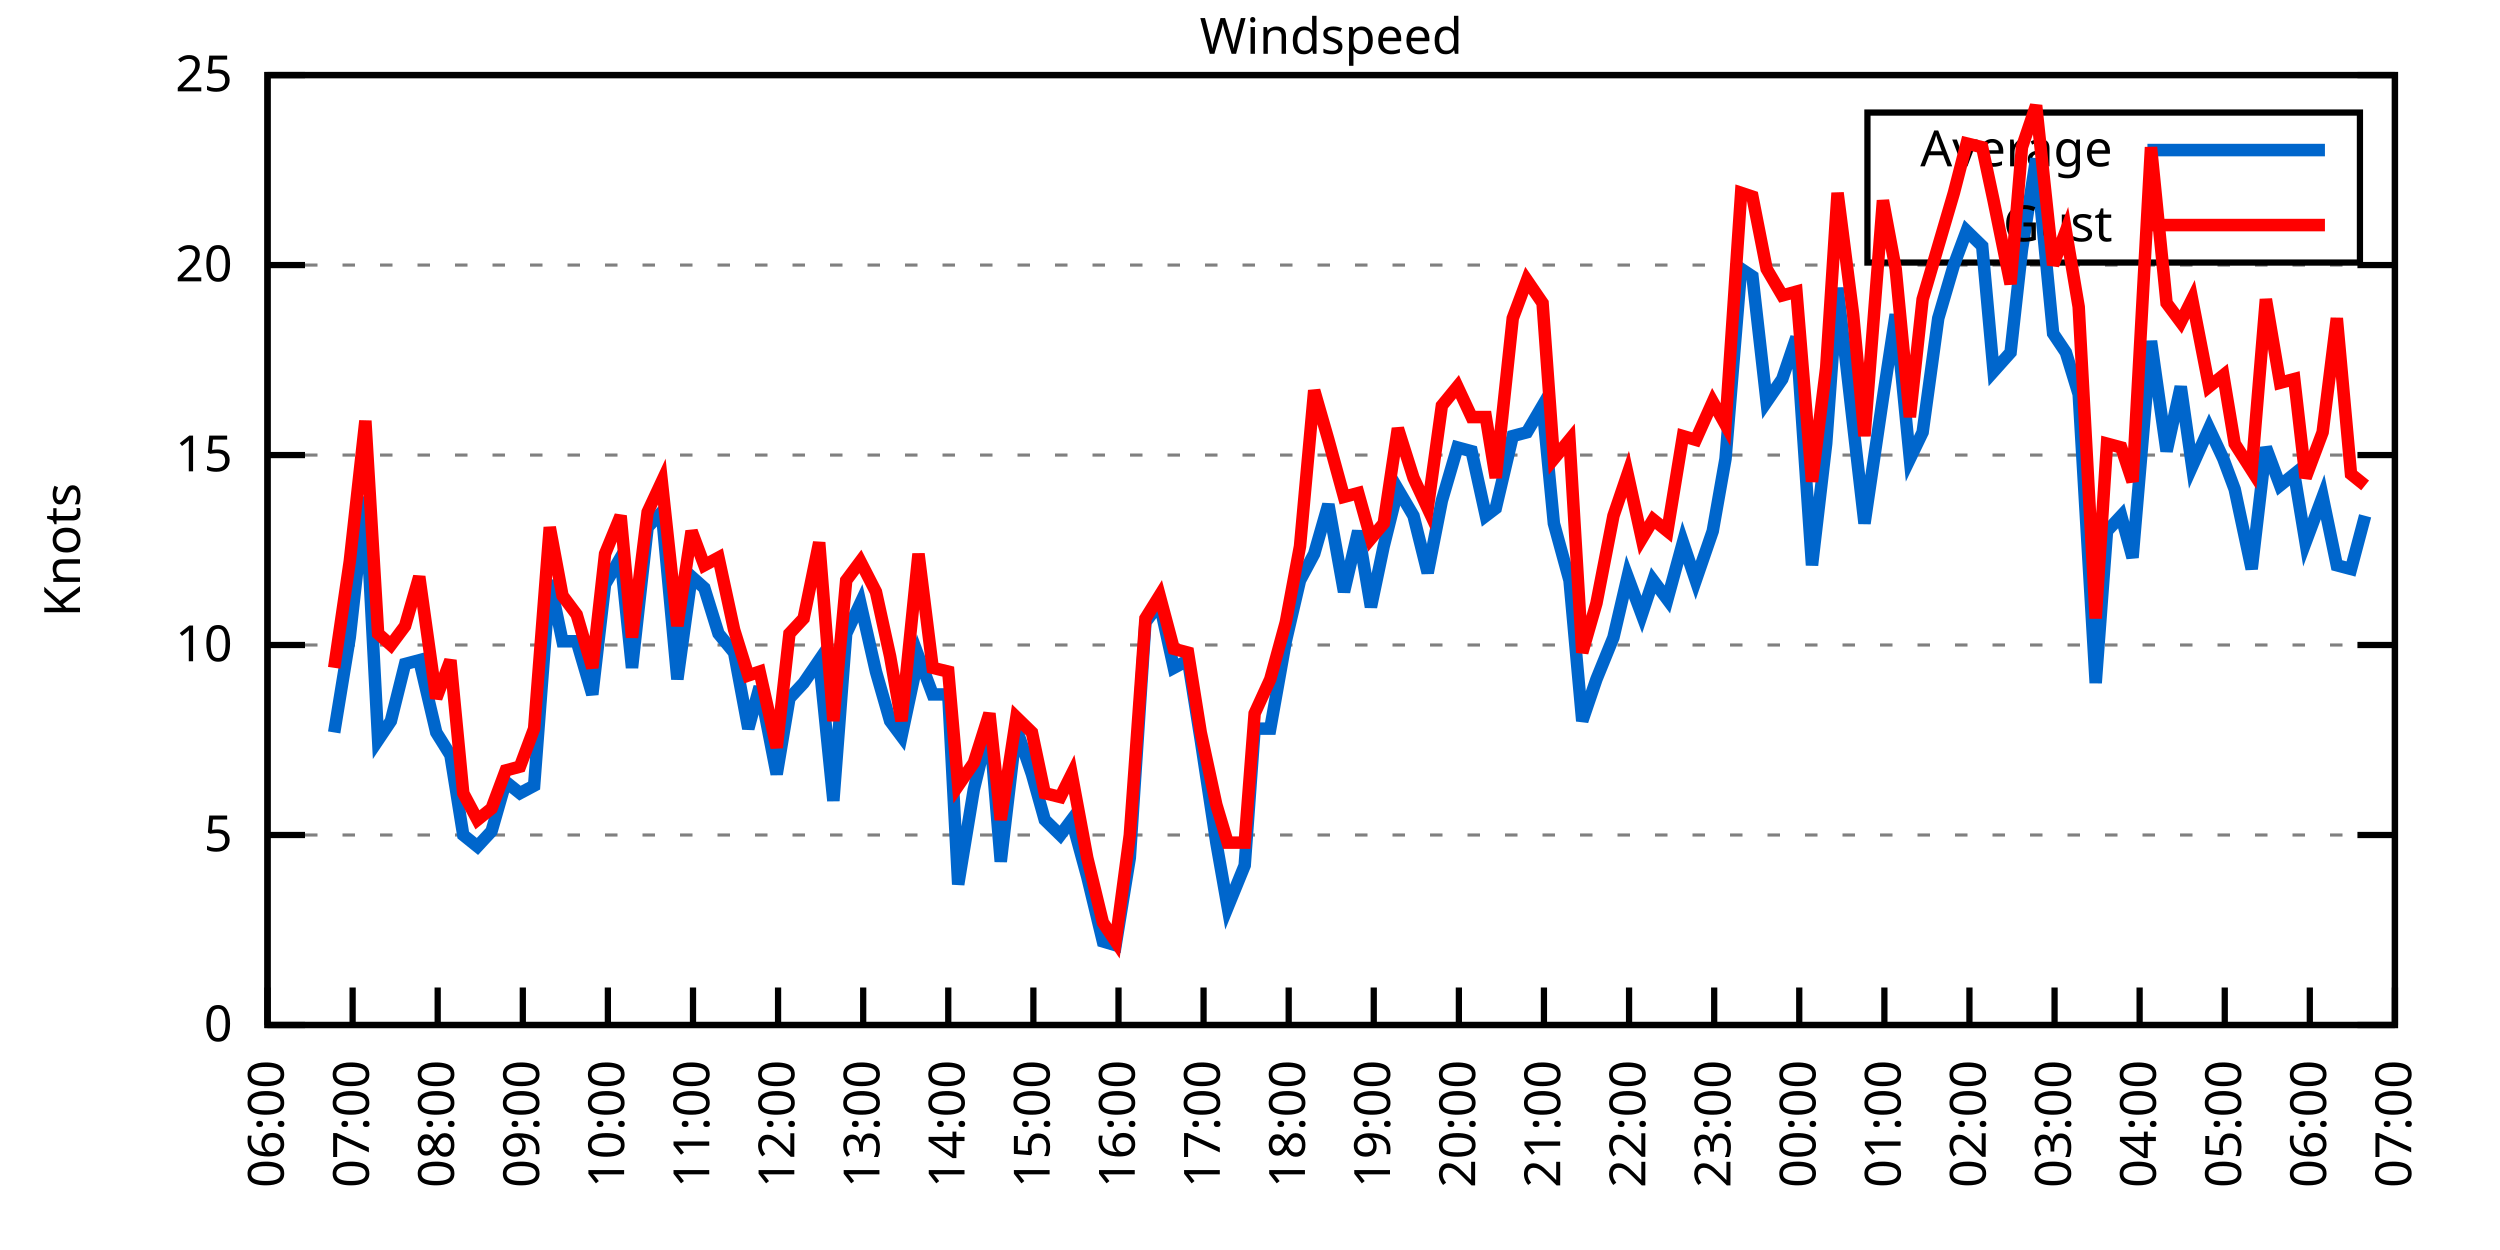
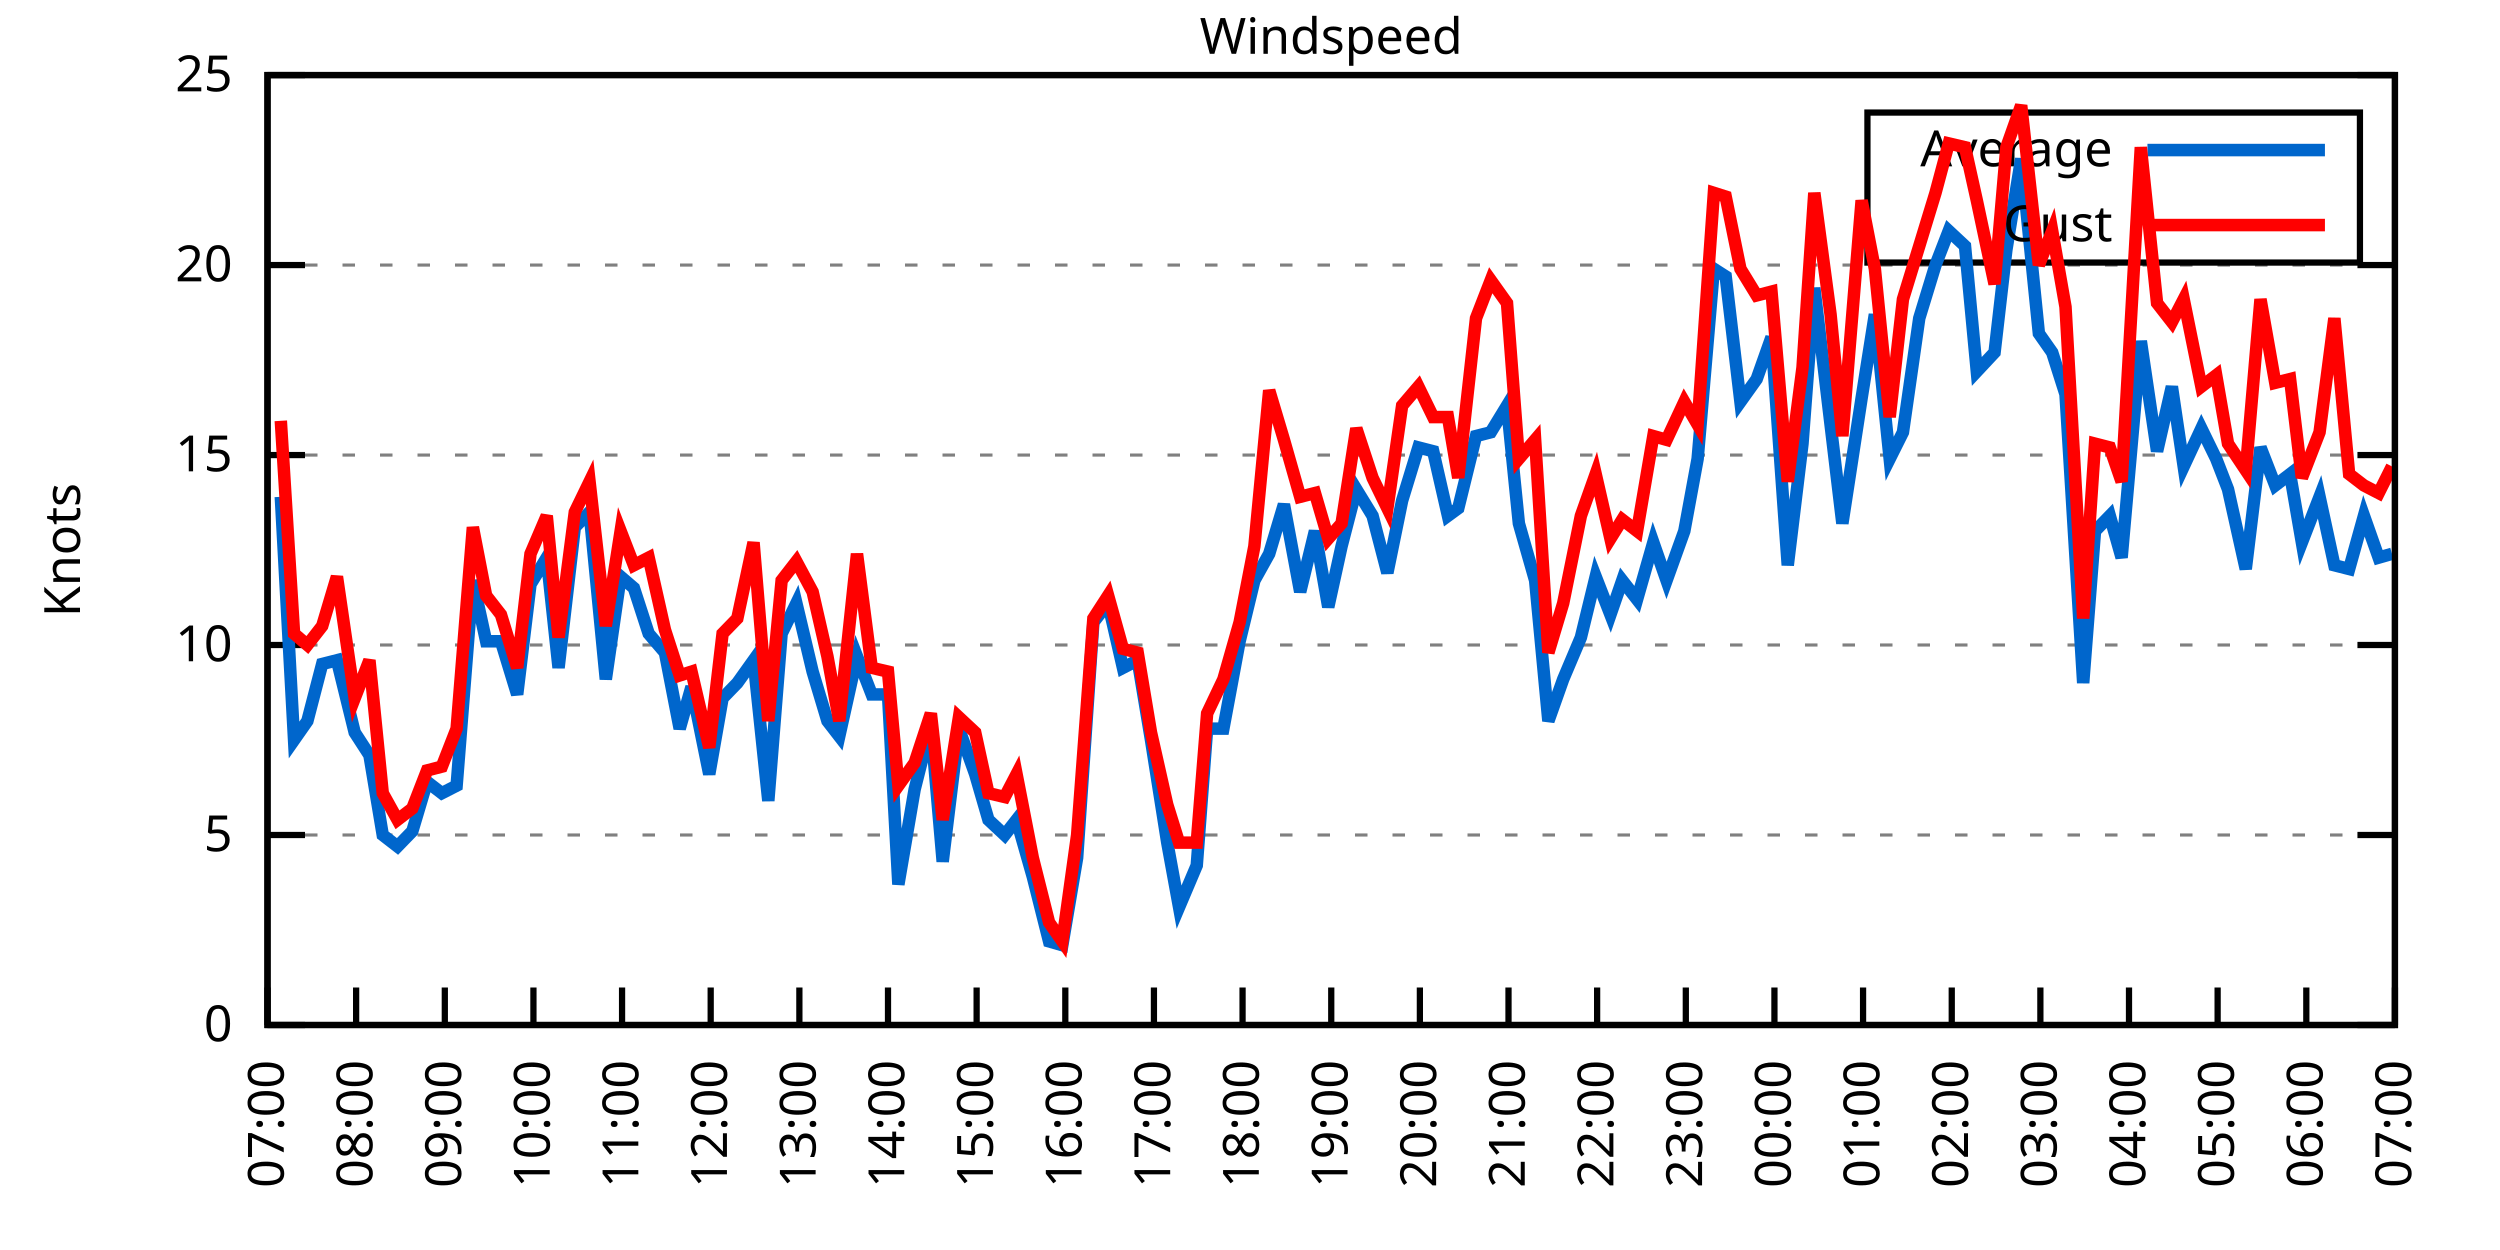
<svg xmlns="http://www.w3.org/2000/svg" xmlns:xlink="http://www.w3.org/1999/xlink" width="400" height="200" viewBox="0 0 400 200">
  <g id="gnuplot_canvas">
    <rect x="0" y="0" width="400" height="200" fill="none" />
    <defs>
      <circle id="gpDot" r="0.5" stroke-width="0.5" stroke="currentColor" />
      <path id="gpPt0" stroke-width="0.333" stroke="currentColor" d="M-1,0 h2 M0,-1 v2" />
      <path id="gpPt1" stroke-width="0.333" stroke="currentColor" d="M-1,-1 L1,1 M1,-1 L-1,1" />
      <path id="gpPt2" stroke-width="0.333" stroke="currentColor" d="M-1,0 L1,0 M0,-1 L0,1 M-1,-1 L1,1 M-1,1 L1,-1" />
      <rect id="gpPt3" stroke-width="0.333" stroke="currentColor" x="-1" y="-1" width="2" height="2" />
      <rect id="gpPt4" stroke-width="0.333" stroke="currentColor" fill="currentColor" x="-1" y="-1" width="2" height="2" />
      <circle id="gpPt5" stroke-width="0.333" stroke="currentColor" cx="0" cy="0" r="1" />
      <use xlink:href="#gpPt5" id="gpPt6" fill="currentColor" stroke="none" />
      <path id="gpPt7" stroke-width="0.333" stroke="currentColor" d="M0,-1.33 L-1.33,0.67 L1.33,0.67 z" />
      <use xlink:href="#gpPt7" id="gpPt8" fill="currentColor" stroke="none" />
      <use xlink:href="#gpPt7" id="gpPt9" stroke="currentColor" transform="rotate(180)" />
      <use xlink:href="#gpPt9" id="gpPt10" fill="currentColor" stroke="none" />
      <use xlink:href="#gpPt3" id="gpPt11" stroke="currentColor" transform="rotate(45)" />
      <use xlink:href="#gpPt11" id="gpPt12" fill="currentColor" stroke="none" />
      <path id="gpPt13" stroke-width="0.333" stroke="currentColor" d="M0,1.330 L1.265,0.411 L0.782,-1.067 L-0.782,-1.076 L-1.265,0.411 z" />
      <use xlink:href="#gpPt13" id="gpPt14" fill="currentColor" stroke="none" />
      <filter id="textbox" filterUnits="objectBoundingBox" x="0" y="0" height="1" width="1">
        <feFlood flood-color="white" flood-opacity="1" result="bgnd" />
        <feComposite in="SourceGraphic" in2="bgnd" operator="atop" />
      </filter>
      <filter id="greybox" filterUnits="objectBoundingBox" x="0" y="0" height="1" width="1">
        <feFlood flood-color="lightgrey" flood-opacity="1" result="grey" />
        <feComposite in="SourceGraphic" in2="grey" operator="atop" />
      </filter>
    </defs>
    <g fill="none" color="white" stroke="currentColor" stroke-width="1.00" stroke-linecap="butt" stroke-linejoin="miter">
</g>
    <g fill="none" color="black" stroke="currentColor" stroke-width="1.00" stroke-linecap="butt" stroke-linejoin="miter">
      <g stroke="none" shape-rendering="crispEdges">
        <polygon fill="rgb(255, 255, 255)" points="42.80,164.00 383.18,164.00 383.18,12.02 42.80,12.02 " />
      </g>
    </g>
    <g fill="none" color="black" stroke="currentColor" stroke-width="1.00" stroke-linecap="butt" stroke-linejoin="miter">
</g>
    <g fill="none" color="black" stroke="black" stroke-width="0.50" stroke-linecap="butt" stroke-linejoin="miter">
</g>
    <g fill="none" color="gray" stroke="currentColor" stroke-width="0.50" stroke-linecap="butt" stroke-linejoin="miter">
      <path stroke="gray" stroke-dasharray="2,4" class="gridline" d="M42.80,164.00 L383.19,164.00  " />
    </g>
    <g fill="none" color="gray" stroke="gray" stroke-width="1.00" stroke-linecap="butt" stroke-linejoin="miter">
</g>
    <g fill="none" color="black" stroke="currentColor" stroke-width="1.00" stroke-linecap="butt" stroke-linejoin="miter">
      <path stroke="black" d="M42.80,164.00 L48.80,164.00 M383.19,164.00 L377.19,164.00  " />
      <g transform="translate(37.20,166.60)" stroke="none" fill="black" font-family="Sans" font-size="8.00" text-anchor="end">
        <text>
          <tspan font-family="Sans"> 0</tspan>
        </text>
      </g>
    </g>
    <g fill="none" color="black" stroke="currentColor" stroke-width="1.00" stroke-linecap="butt" stroke-linejoin="miter">
</g>
    <g fill="none" color="black" stroke="black" stroke-width="0.50" stroke-linecap="butt" stroke-linejoin="miter">
</g>
    <g fill="none" color="gray" stroke="currentColor" stroke-width="0.50" stroke-linecap="butt" stroke-linejoin="miter">
      <path stroke="gray" stroke-dasharray="2,4" class="gridline" d="M42.80,133.60 L383.19,133.60  " />
    </g>
    <g fill="none" color="gray" stroke="gray" stroke-width="1.00" stroke-linecap="butt" stroke-linejoin="miter">
</g>
    <g fill="none" color="black" stroke="currentColor" stroke-width="1.00" stroke-linecap="butt" stroke-linejoin="miter">
      <path stroke="black" d="M42.80,133.60 L48.80,133.60 M383.19,133.60 L377.19,133.60  " />
      <g transform="translate(37.20,136.20)" stroke="none" fill="black" font-family="Sans" font-size="8.00" text-anchor="end">
        <text>
          <tspan font-family="Sans"> 5</tspan>
        </text>
      </g>
    </g>
    <g fill="none" color="black" stroke="currentColor" stroke-width="1.00" stroke-linecap="butt" stroke-linejoin="miter">
</g>
    <g fill="none" color="black" stroke="black" stroke-width="0.50" stroke-linecap="butt" stroke-linejoin="miter">
</g>
    <g fill="none" color="gray" stroke="currentColor" stroke-width="0.50" stroke-linecap="butt" stroke-linejoin="miter">
      <path stroke="gray" stroke-dasharray="2,4" class="gridline" d="M42.80,103.20 L383.19,103.20  " />
    </g>
    <g fill="none" color="gray" stroke="gray" stroke-width="1.00" stroke-linecap="butt" stroke-linejoin="miter">
</g>
    <g fill="none" color="black" stroke="currentColor" stroke-width="1.00" stroke-linecap="butt" stroke-linejoin="miter">
      <path stroke="black" d="M42.80,103.20 L48.80,103.20 M383.19,103.20 L377.19,103.20  " />
      <g transform="translate(37.20,105.80)" stroke="none" fill="black" font-family="Sans" font-size="8.00" text-anchor="end">
        <text>
          <tspan font-family="Sans"> 10</tspan>
        </text>
      </g>
    </g>
    <g fill="none" color="black" stroke="currentColor" stroke-width="1.00" stroke-linecap="butt" stroke-linejoin="miter">
</g>
    <g fill="none" color="black" stroke="black" stroke-width="0.50" stroke-linecap="butt" stroke-linejoin="miter">
</g>
    <g fill="none" color="gray" stroke="currentColor" stroke-width="0.50" stroke-linecap="butt" stroke-linejoin="miter">
      <path stroke="gray" stroke-dasharray="2,4" class="gridline" d="M42.80,72.81 L383.19,72.81  " />
    </g>
    <g fill="none" color="gray" stroke="gray" stroke-width="1.00" stroke-linecap="butt" stroke-linejoin="miter">
</g>
    <g fill="none" color="black" stroke="currentColor" stroke-width="1.00" stroke-linecap="butt" stroke-linejoin="miter">
      <path stroke="black" d="M42.80,72.81 L48.80,72.81 M383.19,72.81 L377.19,72.81  " />
      <g transform="translate(37.20,75.41)" stroke="none" fill="black" font-family="Sans" font-size="8.00" text-anchor="end">
        <text>
          <tspan font-family="Sans"> 15</tspan>
        </text>
      </g>
    </g>
    <g fill="none" color="black" stroke="currentColor" stroke-width="1.00" stroke-linecap="butt" stroke-linejoin="miter">
</g>
    <g fill="none" color="black" stroke="black" stroke-width="0.50" stroke-linecap="butt" stroke-linejoin="miter">
</g>
    <g fill="none" color="gray" stroke="currentColor" stroke-width="0.50" stroke-linecap="butt" stroke-linejoin="miter">
      <path stroke="gray" stroke-dasharray="2,4" class="gridline" d="M42.80,42.41 L383.19,42.41  " />
    </g>
    <g fill="none" color="gray" stroke="gray" stroke-width="1.00" stroke-linecap="butt" stroke-linejoin="miter">
</g>
    <g fill="none" color="black" stroke="currentColor" stroke-width="1.00" stroke-linecap="butt" stroke-linejoin="miter">
      <path stroke="black" d="M42.80,42.41 L48.80,42.41 M383.19,42.41 L377.19,42.41  " />
      <g transform="translate(37.20,45.01)" stroke="none" fill="black" font-family="Sans" font-size="8.00" text-anchor="end">
        <text>
          <tspan font-family="Sans"> 20</tspan>
        </text>
      </g>
    </g>
    <g fill="none" color="black" stroke="currentColor" stroke-width="1.00" stroke-linecap="butt" stroke-linejoin="miter">
</g>
    <g fill="none" color="black" stroke="black" stroke-width="0.50" stroke-linecap="butt" stroke-linejoin="miter">
</g>
    <g fill="none" color="gray" stroke="currentColor" stroke-width="0.50" stroke-linecap="butt" stroke-linejoin="miter">
      <path stroke="gray" stroke-dasharray="2,4" class="gridline" d="M42.80,12.01 L383.19,12.01  " />
    </g>
    <g fill="none" color="gray" stroke="gray" stroke-width="1.00" stroke-linecap="butt" stroke-linejoin="miter">
</g>
    <g fill="none" color="black" stroke="currentColor" stroke-width="1.00" stroke-linecap="butt" stroke-linejoin="miter">
      <path stroke="black" d="M42.80,12.01 L48.80,12.01 M383.19,12.01 L377.19,12.01  " />
      <g transform="translate(37.20,14.61)" stroke="none" fill="black" font-family="Sans" font-size="8.00" text-anchor="end">
        <text>
          <tspan font-family="Sans"> 25</tspan>
        </text>
      </g>
    </g>
    <g fill="none" color="black" stroke="currentColor" stroke-width="1.00" stroke-linecap="butt" stroke-linejoin="miter">
      <path stroke="black" d="M42.80,164.00 L42.80,158.00  " />
      <g transform="translate(45.40,169.60) rotate(270.00)" stroke="none" fill="black" font-family="Sans" font-size="8.00" text-anchor="end">
        <text>
-           <tspan font-family="Sans">06:00</tspan>
-         </text>
-       </g>
-     </g>
-     <g fill="none" color="black" stroke="currentColor" stroke-width="1.00" stroke-linecap="butt" stroke-linejoin="miter">
-       <path stroke="black" d="M56.42,164.00 L56.42,158.00  " />
-       <g transform="translate(59.02,169.60) rotate(270.00)" stroke="none" fill="black" font-family="Sans" font-size="8.00" text-anchor="end">
-         <text>
          <tspan font-family="Sans">07:00</tspan>
        </text>
      </g>
    </g>
    <g fill="none" color="black" stroke="currentColor" stroke-width="1.00" stroke-linecap="butt" stroke-linejoin="miter">
-       <path stroke="black" d="M70.03,164.00 L70.03,158.00  " />
-       <g transform="translate(72.63,169.60) rotate(270.00)" stroke="none" fill="black" font-family="Sans" font-size="8.00" text-anchor="end">
+       <path stroke="black" d="M56.98,164.00 L56.98,158.00  " />
+       <g transform="translate(59.58,169.60) rotate(270.00)" stroke="none" fill="black" font-family="Sans" font-size="8.00" text-anchor="end">
        <text>
          <tspan font-family="Sans">08:00</tspan>
        </text>
      </g>
    </g>
    <g fill="none" color="black" stroke="currentColor" stroke-width="1.00" stroke-linecap="butt" stroke-linejoin="miter">
-       <path stroke="black" d="M83.65,164.00 L83.65,158.00  " />
-       <g transform="translate(86.25,169.60) rotate(270.00)" stroke="none" fill="black" font-family="Sans" font-size="8.00" text-anchor="end">
+       <path stroke="black" d="M71.17,164.00 L71.17,158.00  " />
+       <g transform="translate(73.77,169.60) rotate(270.00)" stroke="none" fill="black" font-family="Sans" font-size="8.00" text-anchor="end">
        <text>
          <tspan font-family="Sans">09:00</tspan>
        </text>
      </g>
    </g>
    <g fill="none" color="black" stroke="currentColor" stroke-width="1.00" stroke-linecap="butt" stroke-linejoin="miter">
-       <path stroke="black" d="M97.26,164.00 L97.26,158.00  " />
-       <g transform="translate(99.86,169.60) rotate(270.00)" stroke="none" fill="black" font-family="Sans" font-size="8.00" text-anchor="end">
+       <path stroke="black" d="M85.35,164.00 L85.35,158.00  " />
+       <g transform="translate(87.95,169.60) rotate(270.00)" stroke="none" fill="black" font-family="Sans" font-size="8.00" text-anchor="end">
        <text>
          <tspan font-family="Sans">10:00</tspan>
        </text>
      </g>
    </g>
    <g fill="none" color="black" stroke="currentColor" stroke-width="1.00" stroke-linecap="butt" stroke-linejoin="miter">
-       <path stroke="black" d="M110.88,164.00 L110.88,158.00  " />
-       <g transform="translate(113.48,169.60) rotate(270.00)" stroke="none" fill="black" font-family="Sans" font-size="8.00" text-anchor="end">
+       <path stroke="black" d="M99.53,164.00 L99.53,158.00  " />
+       <g transform="translate(102.13,169.60) rotate(270.00)" stroke="none" fill="black" font-family="Sans" font-size="8.00" text-anchor="end">
        <text>
          <tspan font-family="Sans">11:00</tspan>
        </text>
      </g>
    </g>
    <g fill="none" color="black" stroke="currentColor" stroke-width="1.00" stroke-linecap="butt" stroke-linejoin="miter">
-       <path stroke="black" d="M124.49,164.00 L124.49,158.00  " />
-       <g transform="translate(127.09,169.60) rotate(270.00)" stroke="none" fill="black" font-family="Sans" font-size="8.00" text-anchor="end">
+       <path stroke="black" d="M113.71,164.00 L113.71,158.00  " />
+       <g transform="translate(116.31,169.60) rotate(270.00)" stroke="none" fill="black" font-family="Sans" font-size="8.00" text-anchor="end">
        <text>
          <tspan font-family="Sans">12:00</tspan>
        </text>
      </g>
    </g>
    <g fill="none" color="black" stroke="currentColor" stroke-width="1.00" stroke-linecap="butt" stroke-linejoin="miter">
-       <path stroke="black" d="M138.11,164.00 L138.11,158.00  " />
-       <g transform="translate(140.71,169.60) rotate(270.00)" stroke="none" fill="black" font-family="Sans" font-size="8.00" text-anchor="end">
+       <path stroke="black" d="M127.90,164.00 L127.90,158.00  " />
+       <g transform="translate(130.50,169.60) rotate(270.00)" stroke="none" fill="black" font-family="Sans" font-size="8.00" text-anchor="end">
        <text>
          <tspan font-family="Sans">13:00</tspan>
        </text>
      </g>
    </g>
    <g fill="none" color="black" stroke="currentColor" stroke-width="1.00" stroke-linecap="butt" stroke-linejoin="miter">
-       <path stroke="black" d="M151.72,164.00 L151.72,158.00  " />
-       <g transform="translate(154.32,169.60) rotate(270.00)" stroke="none" fill="black" font-family="Sans" font-size="8.00" text-anchor="end">
+       <path stroke="black" d="M142.08,164.00 L142.08,158.00  " />
+       <g transform="translate(144.68,169.60) rotate(270.00)" stroke="none" fill="black" font-family="Sans" font-size="8.00" text-anchor="end">
        <text>
          <tspan font-family="Sans">14:00</tspan>
        </text>
      </g>
    </g>
    <g fill="none" color="black" stroke="currentColor" stroke-width="1.00" stroke-linecap="butt" stroke-linejoin="miter">
-       <path stroke="black" d="M165.34,164.00 L165.34,158.00  " />
-       <g transform="translate(167.94,169.60) rotate(270.00)" stroke="none" fill="black" font-family="Sans" font-size="8.00" text-anchor="end">
+       <path stroke="black" d="M156.26,164.00 L156.26,158.00  " />
+       <g transform="translate(158.86,169.60) rotate(270.00)" stroke="none" fill="black" font-family="Sans" font-size="8.00" text-anchor="end">
        <text>
          <tspan font-family="Sans">15:00</tspan>
        </text>
      </g>
    </g>
    <g fill="none" color="black" stroke="currentColor" stroke-width="1.00" stroke-linecap="butt" stroke-linejoin="miter">
-       <path stroke="black" d="M178.96,164.00 L178.96,158.00  " />
-       <g transform="translate(181.56,169.60) rotate(270.00)" stroke="none" fill="black" font-family="Sans" font-size="8.00" text-anchor="end">
+       <path stroke="black" d="M170.45,164.00 L170.45,158.00  " />
+       <g transform="translate(173.05,169.60) rotate(270.00)" stroke="none" fill="black" font-family="Sans" font-size="8.00" text-anchor="end">
        <text>
          <tspan font-family="Sans">16:00</tspan>
        </text>
      </g>
    </g>
    <g fill="none" color="black" stroke="currentColor" stroke-width="1.00" stroke-linecap="butt" stroke-linejoin="miter">
-       <path stroke="black" d="M192.57,164.00 L192.57,158.00  " />
-       <g transform="translate(195.17,169.60) rotate(270.00)" stroke="none" fill="black" font-family="Sans" font-size="8.00" text-anchor="end">
+       <path stroke="black" d="M184.63,164.00 L184.63,158.00  " />
+       <g transform="translate(187.23,169.60) rotate(270.00)" stroke="none" fill="black" font-family="Sans" font-size="8.00" text-anchor="end">
        <text>
          <tspan font-family="Sans">17:00</tspan>
        </text>
      </g>
    </g>
    <g fill="none" color="black" stroke="currentColor" stroke-width="1.00" stroke-linecap="butt" stroke-linejoin="miter">
-       <path stroke="black" d="M206.19,164.00 L206.19,158.00  " />
-       <g transform="translate(208.79,169.60) rotate(270.00)" stroke="none" fill="black" font-family="Sans" font-size="8.00" text-anchor="end">
+       <path stroke="black" d="M198.81,164.00 L198.81,158.00  " />
+       <g transform="translate(201.41,169.60) rotate(270.00)" stroke="none" fill="black" font-family="Sans" font-size="8.00" text-anchor="end">
        <text>
          <tspan font-family="Sans">18:00</tspan>
        </text>
      </g>
    </g>
    <g fill="none" color="black" stroke="currentColor" stroke-width="1.00" stroke-linecap="butt" stroke-linejoin="miter">
-       <path stroke="black" d="M219.80,164.00 L219.80,158.00  " />
-       <g transform="translate(222.40,169.60) rotate(270.00)" stroke="none" fill="black" font-family="Sans" font-size="8.00" text-anchor="end">
+       <path stroke="black" d="M213.00,164.00 L213.00,158.00  " />
+       <g transform="translate(215.60,169.60) rotate(270.00)" stroke="none" fill="black" font-family="Sans" font-size="8.00" text-anchor="end">
        <text>
          <tspan font-family="Sans">19:00</tspan>
        </text>
      </g>
    </g>
    <g fill="none" color="black" stroke="currentColor" stroke-width="1.00" stroke-linecap="butt" stroke-linejoin="miter">
-       <path stroke="black" d="M233.42,164.00 L233.42,158.00  " />
-       <g transform="translate(236.02,169.60) rotate(270.00)" stroke="none" fill="black" font-family="Sans" font-size="8.00" text-anchor="end">
+       <path stroke="black" d="M227.18,164.00 L227.18,158.00  " />
+       <g transform="translate(229.78,169.60) rotate(270.00)" stroke="none" fill="black" font-family="Sans" font-size="8.00" text-anchor="end">
        <text>
          <tspan font-family="Sans">20:00</tspan>
        </text>
      </g>
    </g>
    <g fill="none" color="black" stroke="currentColor" stroke-width="1.00" stroke-linecap="butt" stroke-linejoin="miter">
-       <path stroke="black" d="M247.03,164.00 L247.03,158.00  " />
-       <g transform="translate(249.63,169.60) rotate(270.00)" stroke="none" fill="black" font-family="Sans" font-size="8.00" text-anchor="end">
+       <path stroke="black" d="M241.36,164.00 L241.36,158.00  " />
+       <g transform="translate(243.96,169.60) rotate(270.00)" stroke="none" fill="black" font-family="Sans" font-size="8.00" text-anchor="end">
        <text>
          <tspan font-family="Sans">21:00</tspan>
        </text>
      </g>
    </g>
    <g fill="none" color="black" stroke="currentColor" stroke-width="1.00" stroke-linecap="butt" stroke-linejoin="miter">
-       <path stroke="black" d="M260.65,164.00 L260.65,158.00  " />
-       <g transform="translate(263.25,169.60) rotate(270.00)" stroke="none" fill="black" font-family="Sans" font-size="8.00" text-anchor="end">
+       <path stroke="black" d="M255.54,164.00 L255.54,158.00  " />
+       <g transform="translate(258.14,169.60) rotate(270.00)" stroke="none" fill="black" font-family="Sans" font-size="8.00" text-anchor="end">
        <text>
          <tspan font-family="Sans">22:00</tspan>
        </text>
      </g>
    </g>
    <g fill="none" color="black" stroke="currentColor" stroke-width="1.00" stroke-linecap="butt" stroke-linejoin="miter">
-       <path stroke="black" d="M274.27,164.00 L274.27,158.00  " />
-       <g transform="translate(276.87,169.60) rotate(270.00)" stroke="none" fill="black" font-family="Sans" font-size="8.00" text-anchor="end">
+       <path stroke="black" d="M269.73,164.00 L269.73,158.00  " />
+       <g transform="translate(272.33,169.60) rotate(270.00)" stroke="none" fill="black" font-family="Sans" font-size="8.00" text-anchor="end">
        <text>
          <tspan font-family="Sans">23:00</tspan>
        </text>
      </g>
    </g>
    <g fill="none" color="black" stroke="currentColor" stroke-width="1.00" stroke-linecap="butt" stroke-linejoin="miter">
-       <path stroke="black" d="M287.88,164.00 L287.88,158.00  " />
-       <g transform="translate(290.48,169.60) rotate(270.00)" stroke="none" fill="black" font-family="Sans" font-size="8.00" text-anchor="end">
+       <path stroke="black" d="M283.91,164.00 L283.91,158.00  " />
+       <g transform="translate(286.51,169.60) rotate(270.00)" stroke="none" fill="black" font-family="Sans" font-size="8.00" text-anchor="end">
        <text>
          <tspan font-family="Sans">00:00</tspan>
        </text>
      </g>
    </g>
    <g fill="none" color="black" stroke="currentColor" stroke-width="1.00" stroke-linecap="butt" stroke-linejoin="miter">
-       <path stroke="black" d="M301.50,164.00 L301.50,158.00  " />
-       <g transform="translate(304.10,169.60) rotate(270.00)" stroke="none" fill="black" font-family="Sans" font-size="8.00" text-anchor="end">
+       <path stroke="black" d="M298.09,164.00 L298.09,158.00  " />
+       <g transform="translate(300.69,169.60) rotate(270.00)" stroke="none" fill="black" font-family="Sans" font-size="8.00" text-anchor="end">
        <text>
          <tspan font-family="Sans">01:00</tspan>
        </text>
      </g>
    </g>
    <g fill="none" color="black" stroke="currentColor" stroke-width="1.00" stroke-linecap="butt" stroke-linejoin="miter">
-       <path stroke="black" d="M315.11,164.00 L315.11,158.00  " />
-       <g transform="translate(317.71,169.60) rotate(270.00)" stroke="none" fill="black" font-family="Sans" font-size="8.00" text-anchor="end">
+       <path stroke="black" d="M312.28,164.00 L312.28,158.00  " />
+       <g transform="translate(314.88,169.60) rotate(270.00)" stroke="none" fill="black" font-family="Sans" font-size="8.00" text-anchor="end">
        <text>
          <tspan font-family="Sans">02:00</tspan>
        </text>
      </g>
    </g>
    <g fill="none" color="black" stroke="currentColor" stroke-width="1.00" stroke-linecap="butt" stroke-linejoin="miter">
-       <path stroke="black" d="M328.73,164.00 L328.73,158.00  " />
-       <g transform="translate(331.33,169.60) rotate(270.00)" stroke="none" fill="black" font-family="Sans" font-size="8.00" text-anchor="end">
+       <path stroke="black" d="M326.46,164.00 L326.46,158.00  " />
+       <g transform="translate(329.06,169.60) rotate(270.00)" stroke="none" fill="black" font-family="Sans" font-size="8.00" text-anchor="end">
        <text>
          <tspan font-family="Sans">03:00</tspan>
        </text>
      </g>
    </g>
    <g fill="none" color="black" stroke="currentColor" stroke-width="1.00" stroke-linecap="butt" stroke-linejoin="miter">
-       <path stroke="black" d="M342.34,164.00 L342.34,158.00  " />
-       <g transform="translate(344.94,169.60) rotate(270.00)" stroke="none" fill="black" font-family="Sans" font-size="8.00" text-anchor="end">
+       <path stroke="black" d="M340.64,164.00 L340.64,158.00  " />
+       <g transform="translate(343.24,169.60) rotate(270.00)" stroke="none" fill="black" font-family="Sans" font-size="8.00" text-anchor="end">
        <text>
          <tspan font-family="Sans">04:00</tspan>
        </text>
      </g>
    </g>
    <g fill="none" color="black" stroke="currentColor" stroke-width="1.00" stroke-linecap="butt" stroke-linejoin="miter">
-       <path stroke="black" d="M355.96,164.00 L355.96,158.00  " />
-       <g transform="translate(358.56,169.60) rotate(270.00)" stroke="none" fill="black" font-family="Sans" font-size="8.00" text-anchor="end">
+       <path stroke="black" d="M354.82,164.00 L354.82,158.00  " />
+       <g transform="translate(357.42,169.60) rotate(270.00)" stroke="none" fill="black" font-family="Sans" font-size="8.00" text-anchor="end">
        <text>
          <tspan font-family="Sans">05:00</tspan>
        </text>
      </g>
    </g>
    <g fill="none" color="black" stroke="currentColor" stroke-width="1.00" stroke-linecap="butt" stroke-linejoin="miter">
-       <path stroke="black" d="M369.57,164.00 L369.57,158.00  " />
-       <g transform="translate(372.17,169.60) rotate(270.00)" stroke="none" fill="black" font-family="Sans" font-size="8.00" text-anchor="end">
+       <path stroke="black" d="M369.01,164.00 L369.01,158.00  " />
+       <g transform="translate(371.61,169.60) rotate(270.00)" stroke="none" fill="black" font-family="Sans" font-size="8.00" text-anchor="end">
        <text>
          <tspan font-family="Sans">06:00</tspan>
        </text>
      </g>
    </g>
    <g fill="none" color="black" stroke="currentColor" stroke-width="1.00" stroke-linecap="butt" stroke-linejoin="miter">
      <path stroke="black" d="M383.19,164.00 L383.19,158.00  " />
      <g transform="translate(385.79,169.60) rotate(270.00)" stroke="none" fill="black" font-family="Sans" font-size="8.00" text-anchor="end">
        <text>
          <tspan font-family="Sans">07:00</tspan>
        </text>
      </g>
    </g>
    <g fill="none" color="black" stroke="currentColor" stroke-width="1.00" stroke-linecap="butt" stroke-linejoin="miter">
</g>
    <g fill="none" color="black" stroke="currentColor" stroke-width="1.00" stroke-linecap="butt" stroke-linejoin="miter">
      <path stroke="black" d="M42.80,12.01 L42.80,164.00 L383.19,164.00 L383.19,12.01 L42.80,12.01 Z  " />
    </g>
    <g fill="none" color="black" stroke="currentColor" stroke-width="1.00" stroke-linecap="butt" stroke-linejoin="miter">
</g>
    <g fill="none" color="black" stroke="currentColor" stroke-width="1.00" stroke-linecap="butt" stroke-linejoin="miter">
      <path stroke="black" d="M298.79,42.01 L298.79,18.01 L377.59,18.01 L377.59,42.01 L298.79,42.01 Z  " />
    </g>
    <g id="Windspeed_plot_1">
      <g fill="none" color="white" stroke="black" stroke-width="2.00" stroke-linecap="butt" stroke-linejoin="miter">
</g>
      <g fill="none" color="black" stroke="currentColor" stroke-width="2.00" stroke-linecap="butt" stroke-linejoin="miter">
        <g transform="translate(337.99,26.61)" stroke="none" fill="black" font-family="Sans" font-size="8.00" text-anchor="end">
          <text>
            <tspan font-family="Sans">Average</tspan>
          </text>
        </g>
      </g>
      <g fill="none" color="black" stroke="currentColor" stroke-width="2.00" stroke-linecap="butt" stroke-linejoin="miter">
-         <path stroke="rgb(  0, 102, 204)" d="M343.59,24.01 L371.99,24.01 M53.47,117.19 L55.96,101.99 L58.46,79.49 L60.50,118.40 L62.54,115.36 L64.81,106.24   L67.08,105.64 L69.80,117.19 L72.07,120.83 L74.12,133.60 L76.39,135.43 L78.65,132.99 L80.92,125.09 L83.19,126.91   L85.46,125.70 L87.96,92.87 L90.00,102.60 L92.27,102.60 L94.77,111.11 L96.81,93.48 L99.30,89.22 L101.12,106.85   L103.62,84.36 L105.89,81.93 L108.38,108.68 L110.65,92.26 L112.69,94.08 L114.96,101.38 L117.46,104.42 L119.73,116.58   L121.54,109.89 L124.27,123.87 L126.31,111.72 L128.58,109.28 L131.07,105.64 L133.34,128.13 L135.39,101.38 L137.66,96.52   L140.15,107.46 L142.42,115.36 L144.24,117.80 L146.96,105.03 L149.23,111.11 L151.72,111.11 L153.31,141.51 L155.81,126.31   L158.31,115.97 L160.12,137.86 L162.62,116.58 L165.11,123.87 L167.16,131.17 L169.65,133.60 L171.47,131.17 L173.96,140.29   L176.46,150.62 L178.50,151.23 L180.77,137.25 L183.27,99.56 L185.54,96.52 L187.81,106.85 L190.08,105.64 L192.12,118.40   L194.61,134.82 L196.43,145.15 L199.15,138.47 L200.74,116.58 L203.24,116.58 L205.73,102.60 L208.00,92.87 L210.27,88.61   L212.54,80.71 L215.04,94.69 L217.31,84.97 L219.35,97.12 L221.39,87.40 L223.66,78.28 L226.16,82.53 L228.43,91.65   L230.70,80.10 L233.19,71.59 L235.46,72.20 L237.73,82.53 L239.32,81.32 L242.04,69.77 L244.31,69.16 L246.81,64.90   L248.62,83.75 L251.12,92.87 L253.16,115.36 L255.43,108.68 L258.15,101.99 L260.42,92.26 L262.69,98.34 L264.51,92.87   L266.78,95.91 L269.27,86.79 L271.32,92.87 L274.04,84.97 L276.08,73.41 L278.58,43.02 L280.39,44.23 L282.66,64.29   L285.16,60.65 L287.43,53.96 L289.92,90.44 L292.19,70.98 L294.01,46.06 L296.50,67.94 L298.32,83.75 L301.27,63.69   L303.31,50.31 L305.58,73.41 L307.62,69.16 L310.12,50.92 L312.62,42.41 L314.66,36.94 L317.15,39.37 L318.97,59.43   L321.69,56.39 L323.51,39.98 L325.78,25.39 L328.50,53.35 L330.54,56.39 L332.59,63.08 L335.31,109.28 L337.12,84.97   L339.39,82.53 L341.21,89.22 L344.16,54.57 L346.65,72.20 L348.92,61.86 L350.74,74.63 L353.46,68.55 L355.73,73.41   L357.55,78.28 L360.27,91.04 L362.54,71.59 L364.81,77.67 L367.08,75.85 L368.89,86.79 L371.62,79.49 L373.89,90.44   L376.16,91.04 L378.42,82.53  " />
+         <path stroke="rgb(  0, 102, 204)" d="M343.59,24.01 L371.99,24.01 M44.93,79.49 L47.05,118.40 L49.18,115.36 L51.55,106.24 L53.91,105.64 L56.75,117.19   L59.11,120.83 L61.24,133.60 L63.60,135.43 L65.97,132.99 L68.33,125.09 L70.69,126.91 L73.06,125.70 L75.66,92.87   L77.78,102.60 L80.15,102.60 L82.75,111.11 L84.88,93.48 L87.48,89.22 L89.37,106.85 L91.97,84.36 L94.33,81.93   L96.93,108.68 L99.30,92.26 L101.42,94.08 L103.79,101.38 L106.39,104.42 L108.75,116.58 L110.64,109.89 L113.48,123.87   L115.61,111.72 L117.97,109.28 L120.57,105.64 L122.93,128.13 L125.06,101.38 L127.42,96.52 L130.02,107.46 L132.39,115.36   L134.28,117.80 L137.12,105.03 L139.48,111.11 L142.08,111.11 L143.74,141.51 L146.34,126.31 L148.94,115.97 L150.83,137.86   L153.43,116.58 L156.03,123.87 L158.15,131.17 L160.75,133.60 L162.65,131.17 L165.25,140.29 L167.85,150.62 L169.97,151.23   L172.34,137.25 L174.94,99.56 L177.30,96.52 L179.67,106.85 L182.03,105.64 L184.16,118.40 L186.76,134.82 L188.65,145.15   L191.48,138.47 L193.14,116.58 L195.74,116.58 L198.34,102.60 L200.70,92.87 L203.07,88.61 L205.43,80.71 L208.03,94.69   L210.39,84.97 L212.52,97.12 L214.65,87.40 L217.01,78.28 L219.61,82.53 L221.98,91.65 L224.34,80.10 L226.94,71.59   L229.31,72.20 L231.67,82.53 L233.32,81.32 L236.16,69.77 L238.52,69.16 L241.12,64.90 L243.02,83.75 L245.62,92.87   L247.74,115.36 L250.11,108.68 L252.94,101.99 L255.31,92.26 L257.67,98.34 L259.56,92.87 L261.93,95.91 L264.53,86.79   L266.65,92.87 L269.49,84.97 L271.62,73.41 L274.22,43.02 L276.11,44.23 L278.47,64.29 L281.07,60.65 L283.44,53.96   L286.04,90.44 L288.40,70.98 L290.29,46.06 L292.89,67.94 L294.78,83.75 L297.86,63.69 L299.98,50.31 L302.35,73.41   L304.47,69.16 L307.08,50.92 L309.68,42.41 L311.80,36.94 L314.40,39.37 L316.29,59.43 L319.13,56.39 L321.02,39.98   L323.39,25.39 L326.22,53.35 L328.35,56.39 L330.48,63.08 L333.31,109.28 L335.20,84.97 L337.57,82.53 L339.46,89.22   L342.53,54.57 L345.13,72.20 L347.50,61.86 L349.39,74.63 L352.22,68.55 L354.59,73.41 L356.48,78.28 L359.32,91.04   L361.68,71.59 L364.04,77.67 L366.41,75.85 L368.30,86.79 L371.13,79.49 L373.50,90.44 L375.86,91.04 L378.23,82.53   L380.59,89.22 L382.72,88.61  " />
      </g>
    </g>
    <g id="Windspeed_plot_2">
      <g fill="none" color="black" stroke="currentColor" stroke-width="2.00" stroke-linecap="butt" stroke-linejoin="miter">
        <g transform="translate(337.99,38.61)" stroke="none" fill="black" font-family="Sans" font-size="8.00" text-anchor="end">
          <text>
            <tspan font-family="Sans">Gust</tspan>
          </text>
        </g>
      </g>
      <g fill="none" color="black" stroke="currentColor" stroke-width="2.00" stroke-linecap="butt" stroke-linejoin="miter">
-         <path stroke="rgb(255,   0,   0)" d="M343.59,36.01 L371.99,36.01 M53.47,106.85 L55.96,89.83 L58.46,67.33 L60.50,101.38 L62.54,103.20 L64.81,100.16   L67.08,92.26 L69.80,111.72 L72.07,105.64 L74.12,126.91 L76.39,131.17 L78.65,129.35 L80.92,123.27 L83.19,122.66   L85.46,116.58 L87.96,84.36 L90.00,95.30 L92.27,98.34 L94.77,106.85 L96.81,88.61 L99.30,82.53 L101.12,101.99   L103.62,81.93 L105.89,77.06 L108.38,100.16 L110.65,84.97 L112.69,90.44 L114.96,89.22 L117.46,100.77 L119.73,108.07   L121.54,107.46 L124.27,119.62 L126.31,101.38 L128.58,98.95 L131.07,86.79 L133.34,115.36 L135.39,92.87 L137.66,89.83   L140.15,94.69 L142.42,105.03 L144.24,115.36 L146.96,88.61 L149.23,106.85 L151.72,107.46 L153.31,125.70 L155.81,122.05   L158.31,114.15 L160.12,131.17 L162.62,114.76 L165.11,117.19 L167.16,126.91 L169.65,127.52 L171.47,123.87 L173.96,137.25   L176.46,147.59 L178.50,150.62 L180.77,133.60 L183.27,98.95 L185.54,95.30 L187.81,103.81 L190.08,104.42 L192.12,117.19   L194.61,128.74 L196.43,134.82 L199.15,134.82 L200.74,114.15 L203.24,108.68 L205.73,99.56 L208.00,87.40 L210.27,62.47   L212.54,70.37 L215.04,79.49 L217.31,78.89 L219.35,86.18 L221.39,83.75 L223.66,68.55 L226.16,76.45 L228.43,81.32   L230.70,64.90 L233.19,61.86 L235.46,66.73 L237.73,66.73 L239.32,76.45 L242.04,50.92 L244.31,44.84 L246.81,48.49   L248.62,73.41 L251.12,70.37 L253.16,104.42 L255.43,96.52 L258.15,82.53 L260.42,75.85 L262.69,86.18 L264.51,83.14   L266.78,84.97 L269.27,69.77 L271.32,70.37 L274.04,64.29 L276.08,67.94 L278.58,30.86 L280.39,31.46 L282.66,43.02   L285.16,47.27 L287.43,46.66 L289.92,77.06 L292.19,58.82 L294.01,30.86 L296.50,50.31 L298.32,69.77 L301.27,32.07   L303.31,43.02 L305.58,66.73 L307.62,47.88 L310.12,39.37 L312.62,30.86 L314.66,22.95 L317.15,23.56 L318.97,32.07   L321.69,45.45 L323.51,23.56 L325.78,16.87 L328.50,42.41 L330.54,36.94 L332.59,49.10 L335.31,98.95 L337.12,70.98   L339.39,71.59 L341.21,77.06 L344.16,23.56 L346.65,48.49 L348.92,51.53 L350.74,47.88 L353.46,61.86 L355.73,60.04   L357.55,70.98 L360.27,75.24 L362.54,47.88 L364.81,61.25 L367.08,60.65 L368.89,76.45 L371.62,69.16 L373.89,50.92   L376.16,75.85 L378.42,77.67  " />
+         <path stroke="rgb(255,   0,   0)" d="M343.59,36.01 L371.99,36.01 M44.93,67.33 L47.05,101.38 L49.18,103.20 L51.55,100.16 L53.91,92.26 L56.75,111.72   L59.11,105.64 L61.24,126.91 L63.60,131.17 L65.97,129.35 L68.33,123.27 L70.69,122.66 L73.06,116.58 L75.66,84.36   L77.78,95.30 L80.15,98.34 L82.75,106.85 L84.88,88.61 L87.48,82.53 L89.37,101.99 L91.97,81.93 L94.33,77.06   L96.93,100.16 L99.30,84.97 L101.42,90.44 L103.79,89.22 L106.39,100.77 L108.75,108.07 L110.64,107.46 L113.48,119.62   L115.61,101.38 L117.97,98.95 L120.57,86.79 L122.93,115.36 L125.06,92.87 L127.42,89.83 L130.02,94.69 L132.39,105.03   L134.28,115.36 L137.12,88.61 L139.48,106.85 L142.08,107.46 L143.74,125.70 L146.34,122.05 L148.94,114.15 L150.83,131.17   L153.43,114.76 L156.03,117.19 L158.15,126.91 L160.75,127.52 L162.65,123.87 L165.25,137.25 L167.85,147.59 L169.97,150.62   L172.34,133.60 L174.94,98.95 L177.30,95.30 L179.67,103.81 L182.03,104.42 L184.16,117.19 L186.76,128.74 L188.65,134.82   L191.48,134.82 L193.14,114.15 L195.74,108.68 L198.34,99.56 L200.70,87.40 L203.07,62.47 L205.43,70.37 L208.03,79.49   L210.39,78.89 L212.52,86.18 L214.65,83.75 L217.01,68.55 L219.61,76.45 L221.98,81.32 L224.34,64.90 L226.94,61.86   L229.31,66.73 L231.67,66.73 L233.32,76.45 L236.16,50.92 L238.52,44.84 L241.12,48.49 L243.02,73.41 L245.62,70.37   L247.74,104.42 L250.11,96.52 L252.94,82.53 L255.31,75.85 L257.67,86.18 L259.56,83.14 L261.93,84.97 L264.53,69.77   L266.65,70.37 L269.49,64.29 L271.62,67.94 L274.22,30.86 L276.11,31.46 L278.47,43.02 L281.07,47.27 L283.44,46.66   L286.04,77.06 L288.40,58.82 L290.29,30.86 L292.89,50.31 L294.78,69.77 L297.86,32.07 L299.98,43.02 L302.35,66.73   L304.47,47.88 L307.08,39.37 L309.68,30.86 L311.80,22.95 L314.40,23.56 L316.29,32.07 L319.13,45.45 L321.02,23.56   L323.39,16.87 L326.22,42.41 L328.35,36.94 L330.48,49.10 L333.31,98.95 L335.20,70.98 L337.57,71.59 L339.46,77.06   L342.53,23.56 L345.13,48.49 L347.50,51.53 L349.39,47.88 L352.22,61.86 L354.59,60.04 L356.48,70.98 L359.32,75.24   L361.68,47.88 L364.04,61.25 L366.41,60.65 L368.30,76.45 L371.13,69.16 L373.50,50.92 L375.86,75.85 L378.23,77.67   L380.59,78.89 L382.72,74.63  " />
      </g>
    </g>
    <g fill="none" color="black" stroke="currentColor" stroke-width="2.00" stroke-linecap="butt" stroke-linejoin="miter">
</g>
    <g fill="none" color="black" stroke="black" stroke-width="1.00" stroke-linecap="butt" stroke-linejoin="miter">
</g>
    <g fill="none" color="black" stroke="currentColor" stroke-width="1.00" stroke-linecap="butt" stroke-linejoin="miter">
      <path stroke="black" d="M42.80,12.01 L42.80,164.00 L383.19,164.00 L383.19,12.01 L42.80,12.01 Z  " />
      <g transform="translate(12.80,88.01) rotate(270.00)" stroke="none" fill="black" font-family="Sans" font-size="8.00" text-anchor="middle">
        <text>
          <tspan font-family="Sans">Knots</tspan>
        </text>
      </g>
    </g>
    <g fill="none" color="black" stroke="currentColor" stroke-width="1.00" stroke-linecap="butt" stroke-linejoin="miter">
</g>
    <g fill="none" color="black" stroke="currentColor" stroke-width="1.00" stroke-linecap="butt" stroke-linejoin="miter">
      <g transform="translate(212.99,8.61)" stroke="none" fill="black" font-family="Sans" font-size="8.00" text-anchor="middle">
        <text>
          <tspan font-family="Sans">Windspeed</tspan>
        </text>
      </g>
    </g>
    <g fill="none" color="black" stroke="currentColor" stroke-width="1.00" stroke-linecap="butt" stroke-linejoin="miter">
</g>
  </g>
</svg>
